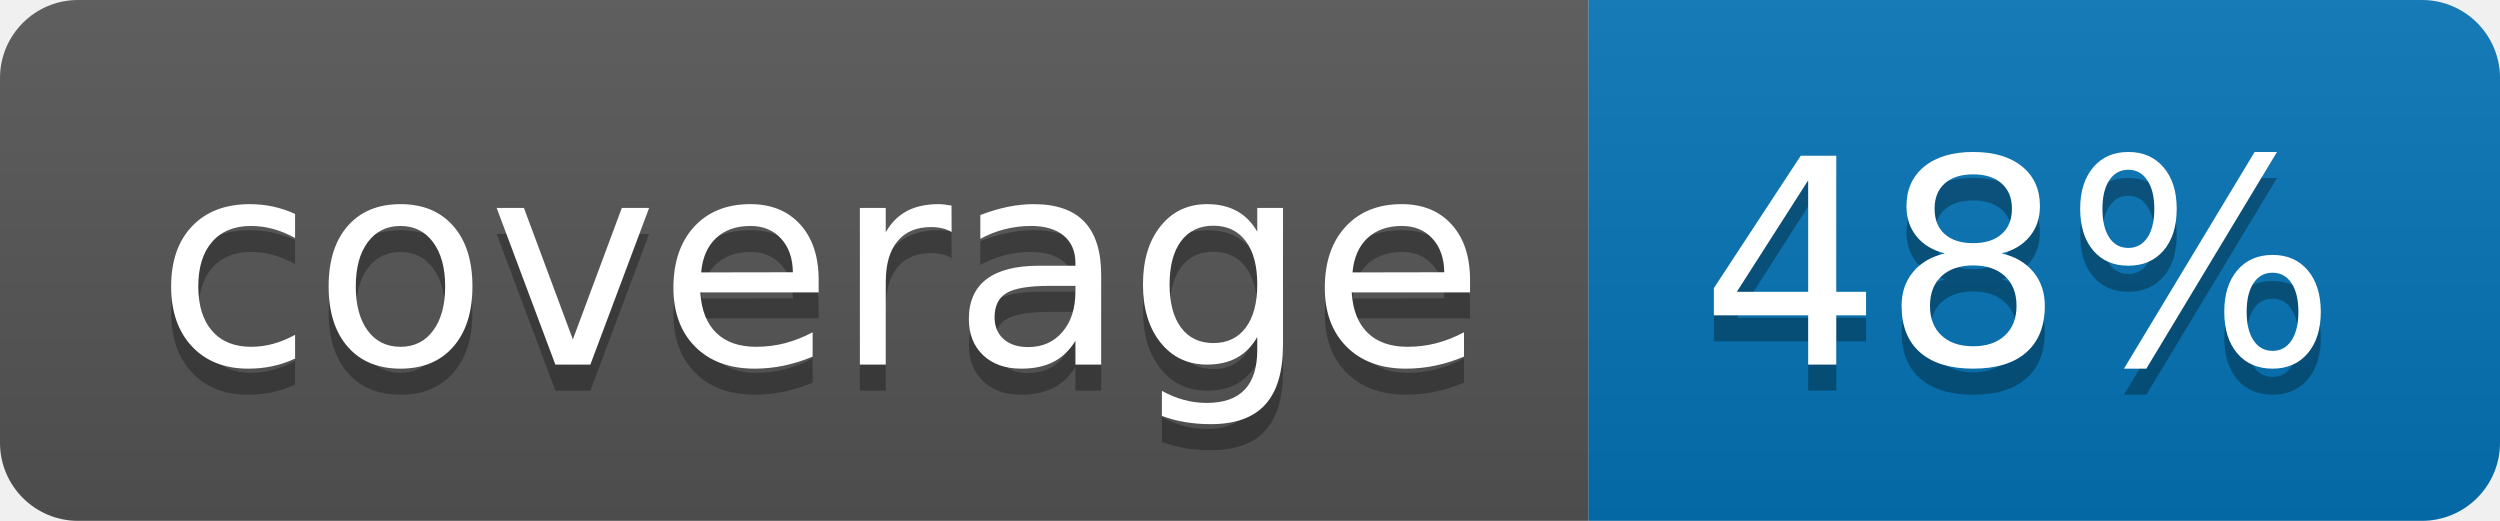
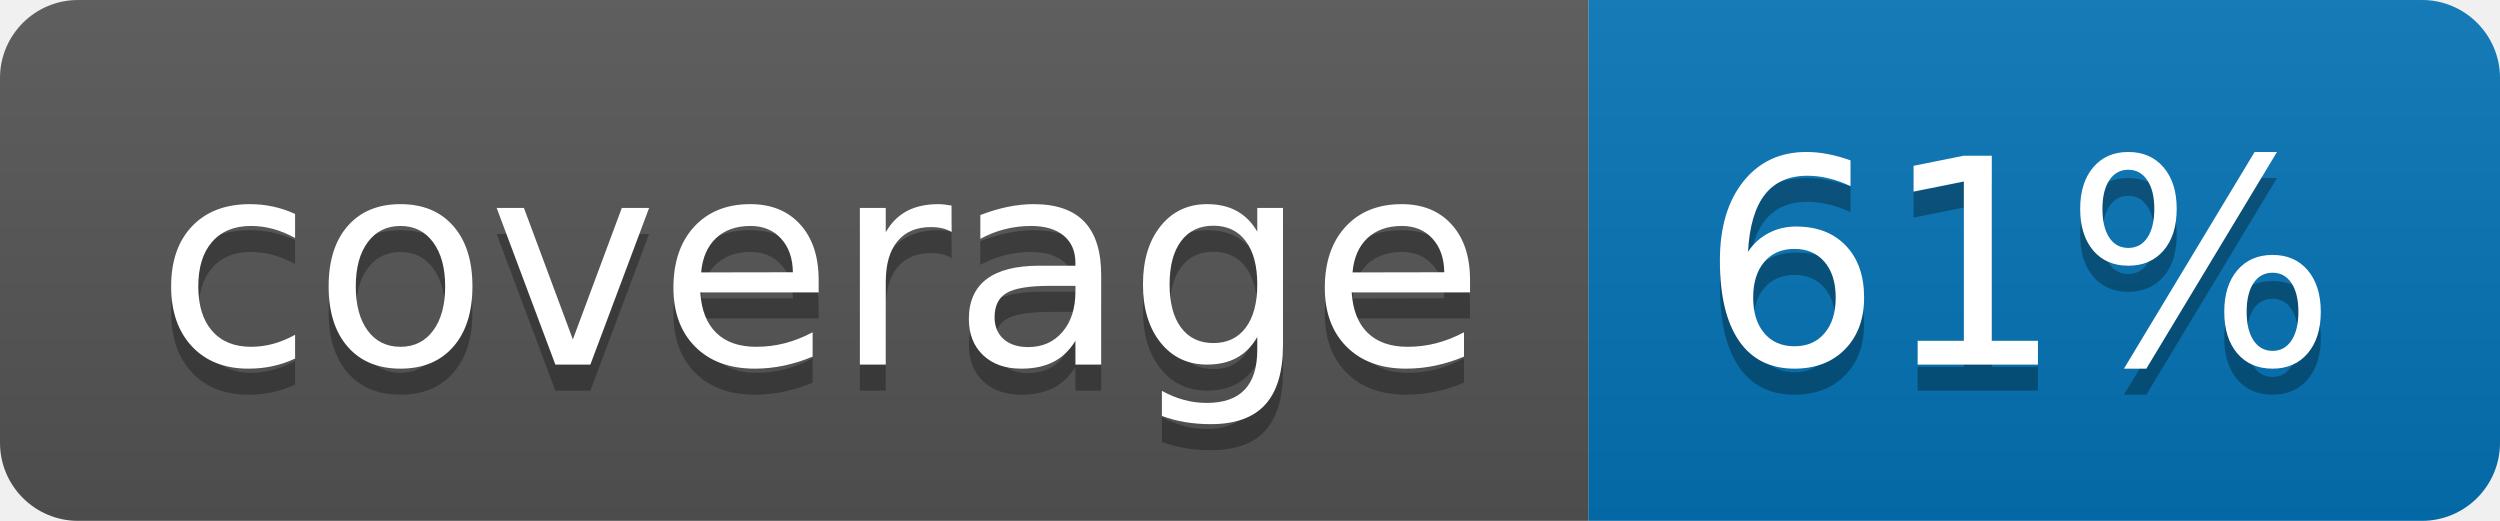
<svg xmlns="http://www.w3.org/2000/svg" width="96" height="20">
  <linearGradient id="b" x2="0" y2="100%">
    <stop offset="0" stop-color="#bbb" stop-opacity=".1" />
    <stop offset="1" stop-opacity=".1" />
  </linearGradient>
  <clipPath id="a">
    <rect width="96" height="20" rx="3" fill="#fff" />
  </clipPath>
  <g clip-path="url(#a)">
    <path fill="#555" d="M0 0h61v20H0z" />
    <path fill="#0374B5" d="M61 0h35v20H61z" />
    <path fill="url(#b)" d="M0 0h96v20H0z" />
  </g>
  <g fill="#fff" text-anchor="middle" font-family="DejaVu Sans,Verdana,Geneva,sans-serif" font-size="110">
    <text x="315" y="150" fill="#010101" fill-opacity=".3" transform="scale(.1)" textLength="510">coverage</text>
    <text x="315" y="140" transform="scale(.1)" textLength="510">coverage</text>
-     <text x="775" y="150" fill="#010101" fill-opacity=".3" transform="scale(.1)" textLength="250">48%</text>
-     <text x="775" y="140" transform="scale(.1)" textLength="250">48%</text>
+     <text x="775" y="150" fill="#010101" fill-opacity=".3" transform="scale(.1)" textLength="250">61%</text>
+     <text x="775" y="140" transform="scale(.1)" textLength="250">61%</text>
  </g>
</svg>
